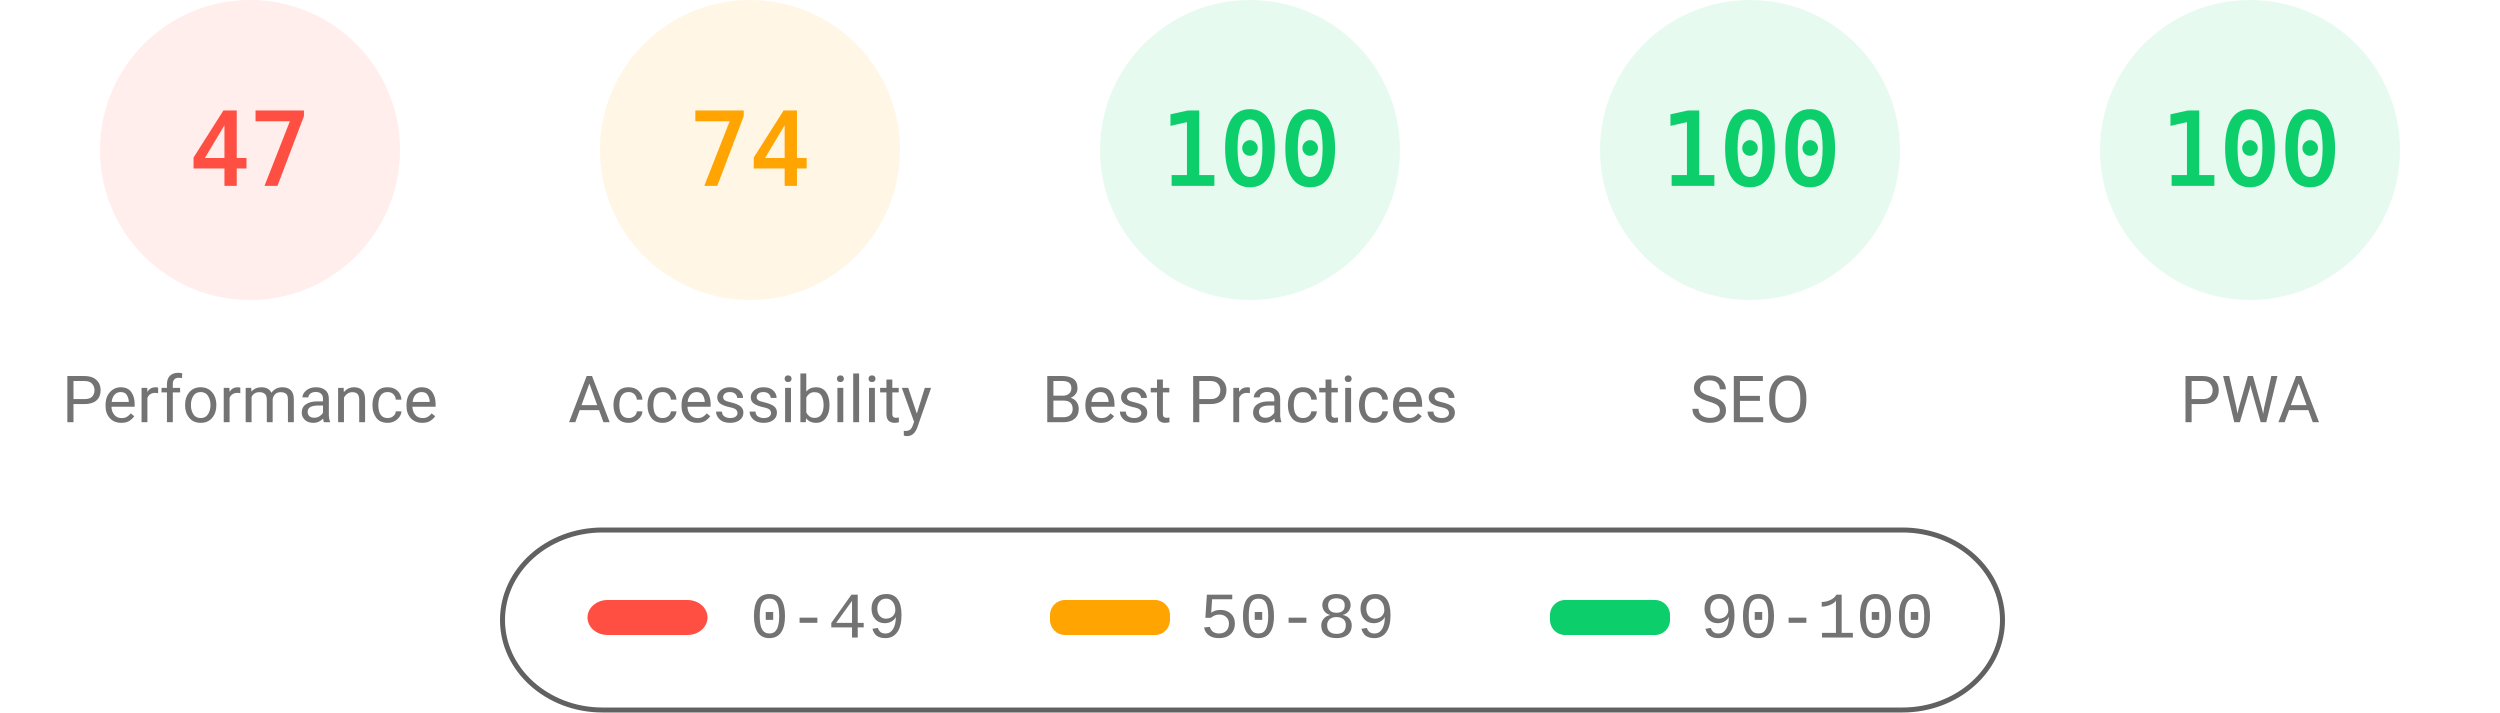
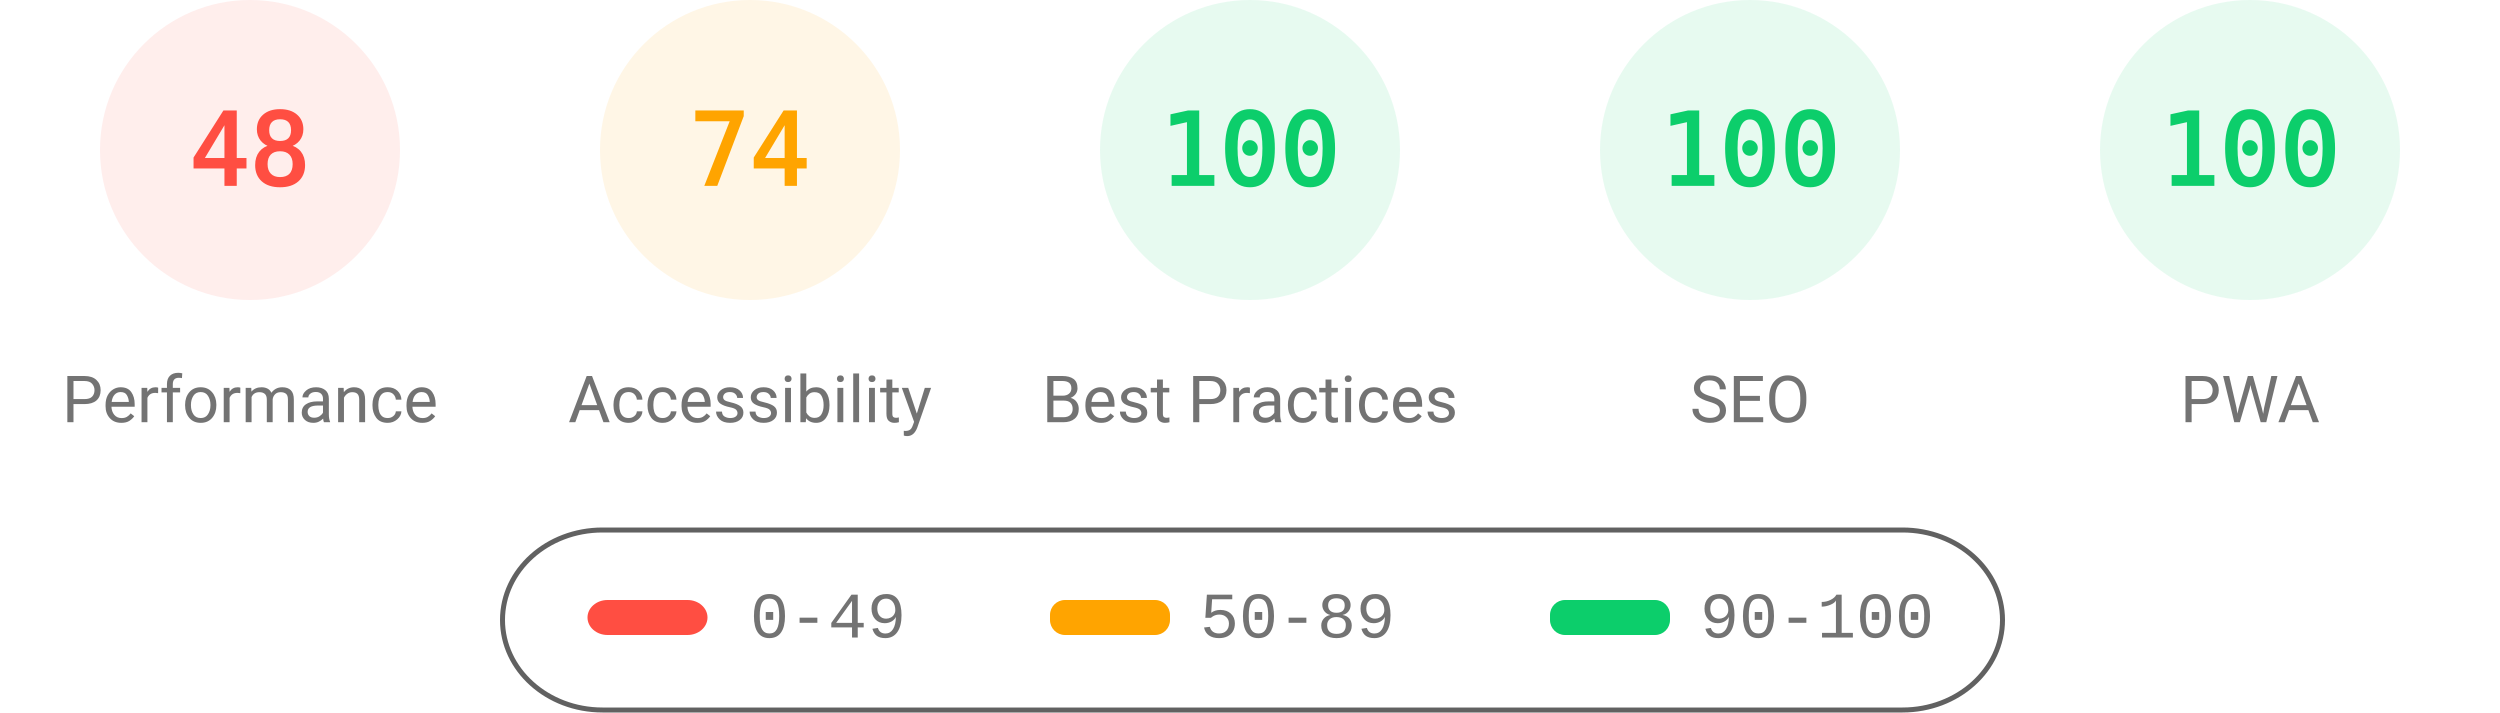
<svg xmlns="http://www.w3.org/2000/svg" fill="none" width="1000" height="285">
  <style>.gauge-base{opacity:.1}.gauge-arc{fill:none;animation-delay:250ms;stroke-linecap:round;transform:rotate(-90deg);transform-origin:100px 60px;animation:load-gauge 1s ease forwards}.guage-text{font-size:40px;font-family:monospace;text-align:center}.guage-red{color:#ff4e42;fill:#ff4e42;stroke:#ff4e42}.guage-orange{color:#ffa400;fill:#ffa400;stroke:#ffa400}.guage-green{color:#0cce6b;fill:#0cce6b;stroke:#0cce6b}.guage-undefined{color:#5c5c5c;fill:#5c5c5c;stroke:#5c5c5c}.guage-title{color:#737373;fill:#737373;stroke:none;font-size:26px;line-height:26px;font-family:Roboto,Halvetica,Arial,sans-serif}@keyframes load-gauge{from{stroke-dasharray:0 352.858}}</style>
  <svg class="guage-div guage-perf guage-red" viewBox="0 0 200 200" width="200" height="200">
    <circle class="gauge-base" r="56" cx="100" cy="60" stroke-width="8" />
-     <circle class="gauge-arc guage-arc-1" r="56" cx="100" cy="60" stroke-width="8" style="stroke-dasharray:165.373,351.858" />
-     <text class="guage-text" x="100" y="60" alignment-baseline="central" dominant-baseline="central" text-anchor="middle">47</text>
+     <circle class="gauge-arc guage-arc-1" r="56" cx="100" cy="60" stroke-width="8" style="stroke-dasharray:168.892,351.858" />
+     <text class="guage-text" x="100" y="60" alignment-baseline="central" dominant-baseline="central" text-anchor="middle">48</text>
    <text class="guage-title" x="100" y="160" alignment-baseline="central" dominant-baseline="central" text-anchor="middle">Performance</text>
  </svg>
  <svg class="guage-div guage-acc guage-orange" viewBox="0 0 200 200" width="200" height="200" x="200">
    <circle class="gauge-base" r="56" cx="100" cy="60" stroke-width="8" />
    <circle class="gauge-arc guage-arc-2" r="56" cx="100" cy="60" stroke-width="8" style="stroke-dasharray:260.375,351.858" />
    <text class="guage-text" x="100" y="60" alignment-baseline="central" dominant-baseline="central" text-anchor="middle">74</text>
    <text class="guage-title" x="100" y="160" alignment-baseline="central" dominant-baseline="central" text-anchor="middle">Accessibility</text>
  </svg>
  <svg class="guage-div guage-best guage-green" viewBox="0 0 200 200" width="200" height="200" x="400">
    <circle class="gauge-base" r="56" cx="100" cy="60" stroke-width="8" />
    <circle class="gauge-arc guage-arc-3" r="56" cx="100" cy="60" stroke-width="8" style="stroke-dasharray:351.858,351.858" />
    <text class="guage-text" x="100" y="60" alignment-baseline="central" dominant-baseline="central" text-anchor="middle">100</text>
    <text class="guage-title" x="100" y="160" alignment-baseline="central" dominant-baseline="central" text-anchor="middle">Best Practices</text>
  </svg>
  <svg class="guage-div guage-seo guage-green" viewBox="0 0 200 200" width="200" height="200" x="600">
    <circle class="gauge-base" r="56" cx="100" cy="60" stroke-width="8" />
    <circle class="gauge-arc guage-arc-4" r="56" cx="100" cy="60" stroke-width="8" style="stroke-dasharray:351.858,351.858" />
    <text class="guage-text" x="100" y="60" alignment-baseline="central" dominant-baseline="central" text-anchor="middle">100</text>
    <text class="guage-title" x="100" y="160" alignment-baseline="central" dominant-baseline="central" text-anchor="middle">SEO</text>
  </svg>
  <svg class="guage-div guage-pwa guage-green" viewBox="0 0 200 200" width="200" height="200" x="800">
    <circle class="gauge-base" r="56" cx="100" cy="60" stroke-width="8" />
    <circle class="gauge-arc guage-arc-4" r="56" cx="100" cy="60" stroke-width="8" style="stroke-dasharray:351.858,351.858" />
    <text class="guage-text" x="100" y="60" alignment-baseline="central" dominant-baseline="central" text-anchor="middle">100</text>
    <text class="guage-title" x="100" y="160" alignment-baseline="central" dominant-baseline="central" text-anchor="middle">PWA</text>
  </svg>
  <svg width="604" height="76" x="200" y="210">
    <path fill="none" id="canvas_background" d="M-1-1h604v80H-1z" />
    <rect fill-opacity="0" stroke="#616161" stroke-width="2" rx="40" id="svg_2" height="72" width="600" y="2" x="1" fill="#000" />
    <rect stroke="#000" rx="8" id="svg_3" height="14" width="48" y="30" x="35" stroke-opacity="null" stroke-width="0" fill="#ff4e42" />
    <rect stroke="#000" rx="6" id="svg_4" height="14" width="48" y="30" x="220" stroke-opacity="null" stroke-width="0" fill="#ffa400" />
    <rect stroke="#000" rx="6" id="svg_5" height="14" width="48" y="30" x="420" stroke-opacity="null" stroke-width="0" fill="#0cce6b" />
    <text xml:space="preserve" text-anchor="start" font-family="'Courier New', Courier, monospace" font-size="26" id="svg_6" y="45" x="100" stroke-opacity="null" stroke-width="0" stroke="#000" fill="#737373">0-49</text>
    <text xml:space="preserve" text-anchor="start" font-family="'Courier New', Courier, monospace" font-size="26" id="svg_7" y="45" x="280" stroke-opacity="null" stroke-width="0" stroke="#000" fill="#737373">50-89</text>
    <text xml:space="preserve" text-anchor="start" font-family="'Courier New', Courier, monospace" font-size="26" id="svg_8" y="45" x="480" stroke-opacity="null" stroke-width="0" stroke="#000" fill="#737373">90-100</text>
  </svg>
</svg>
